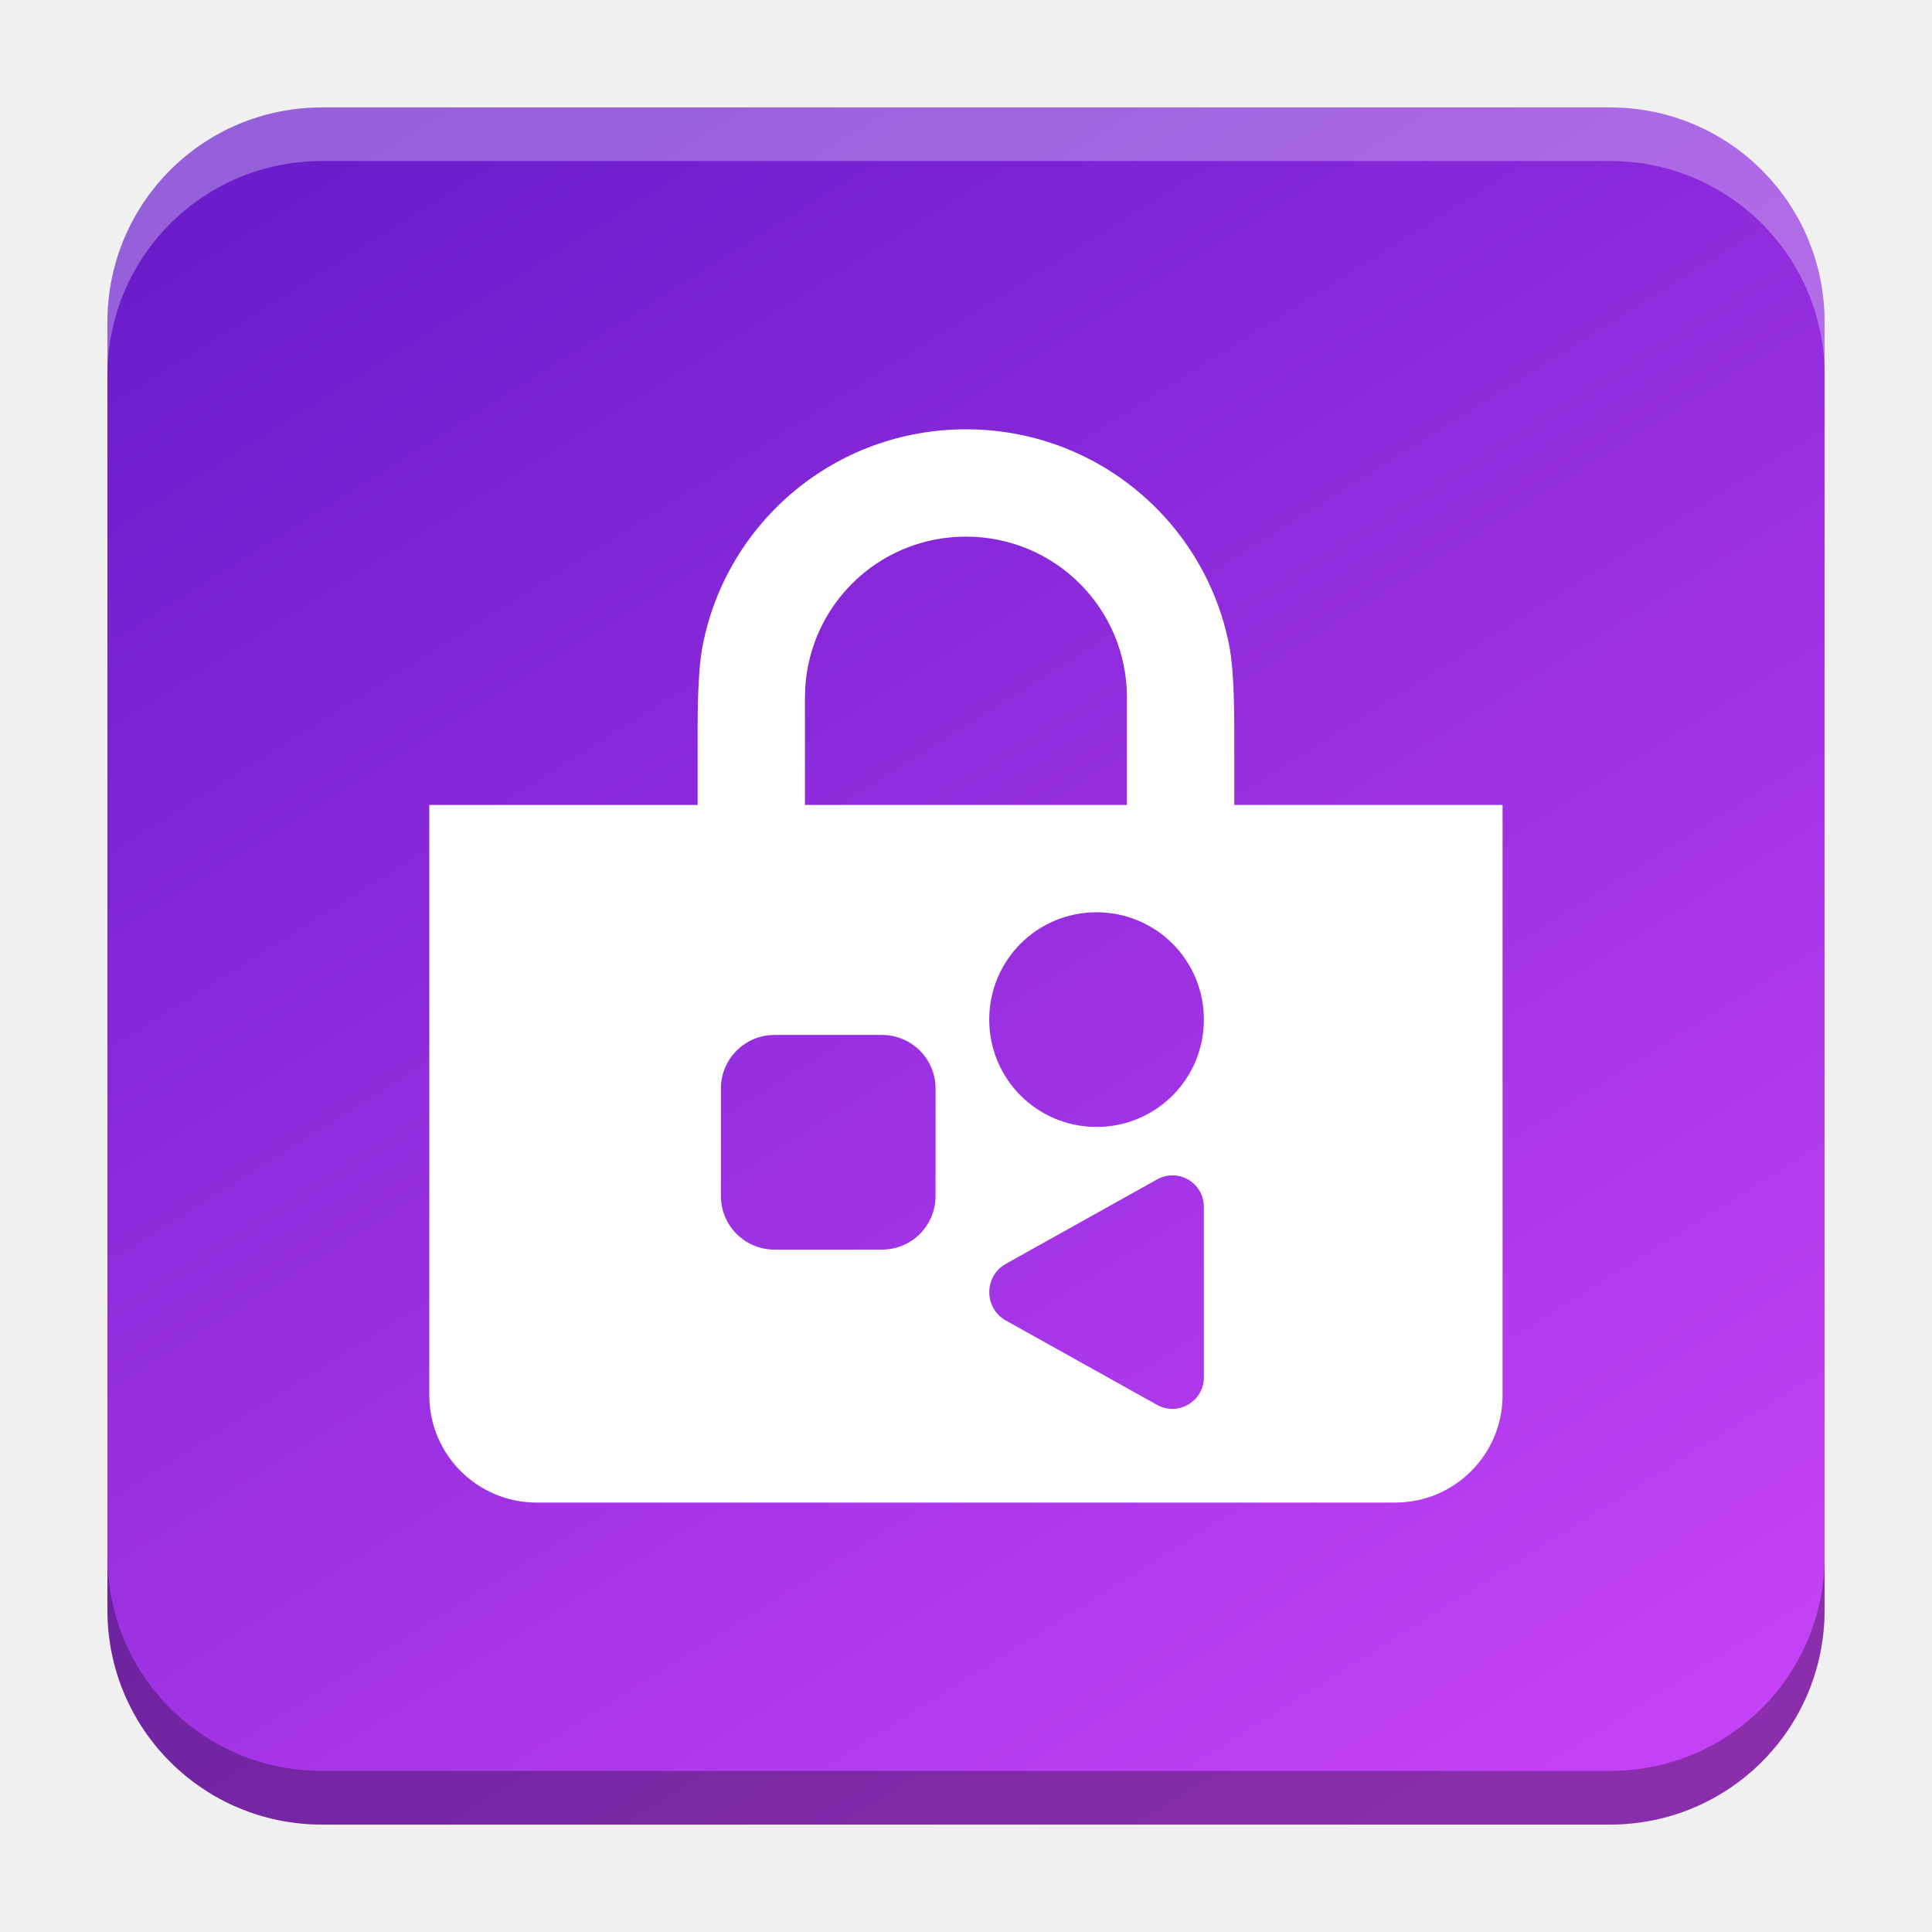
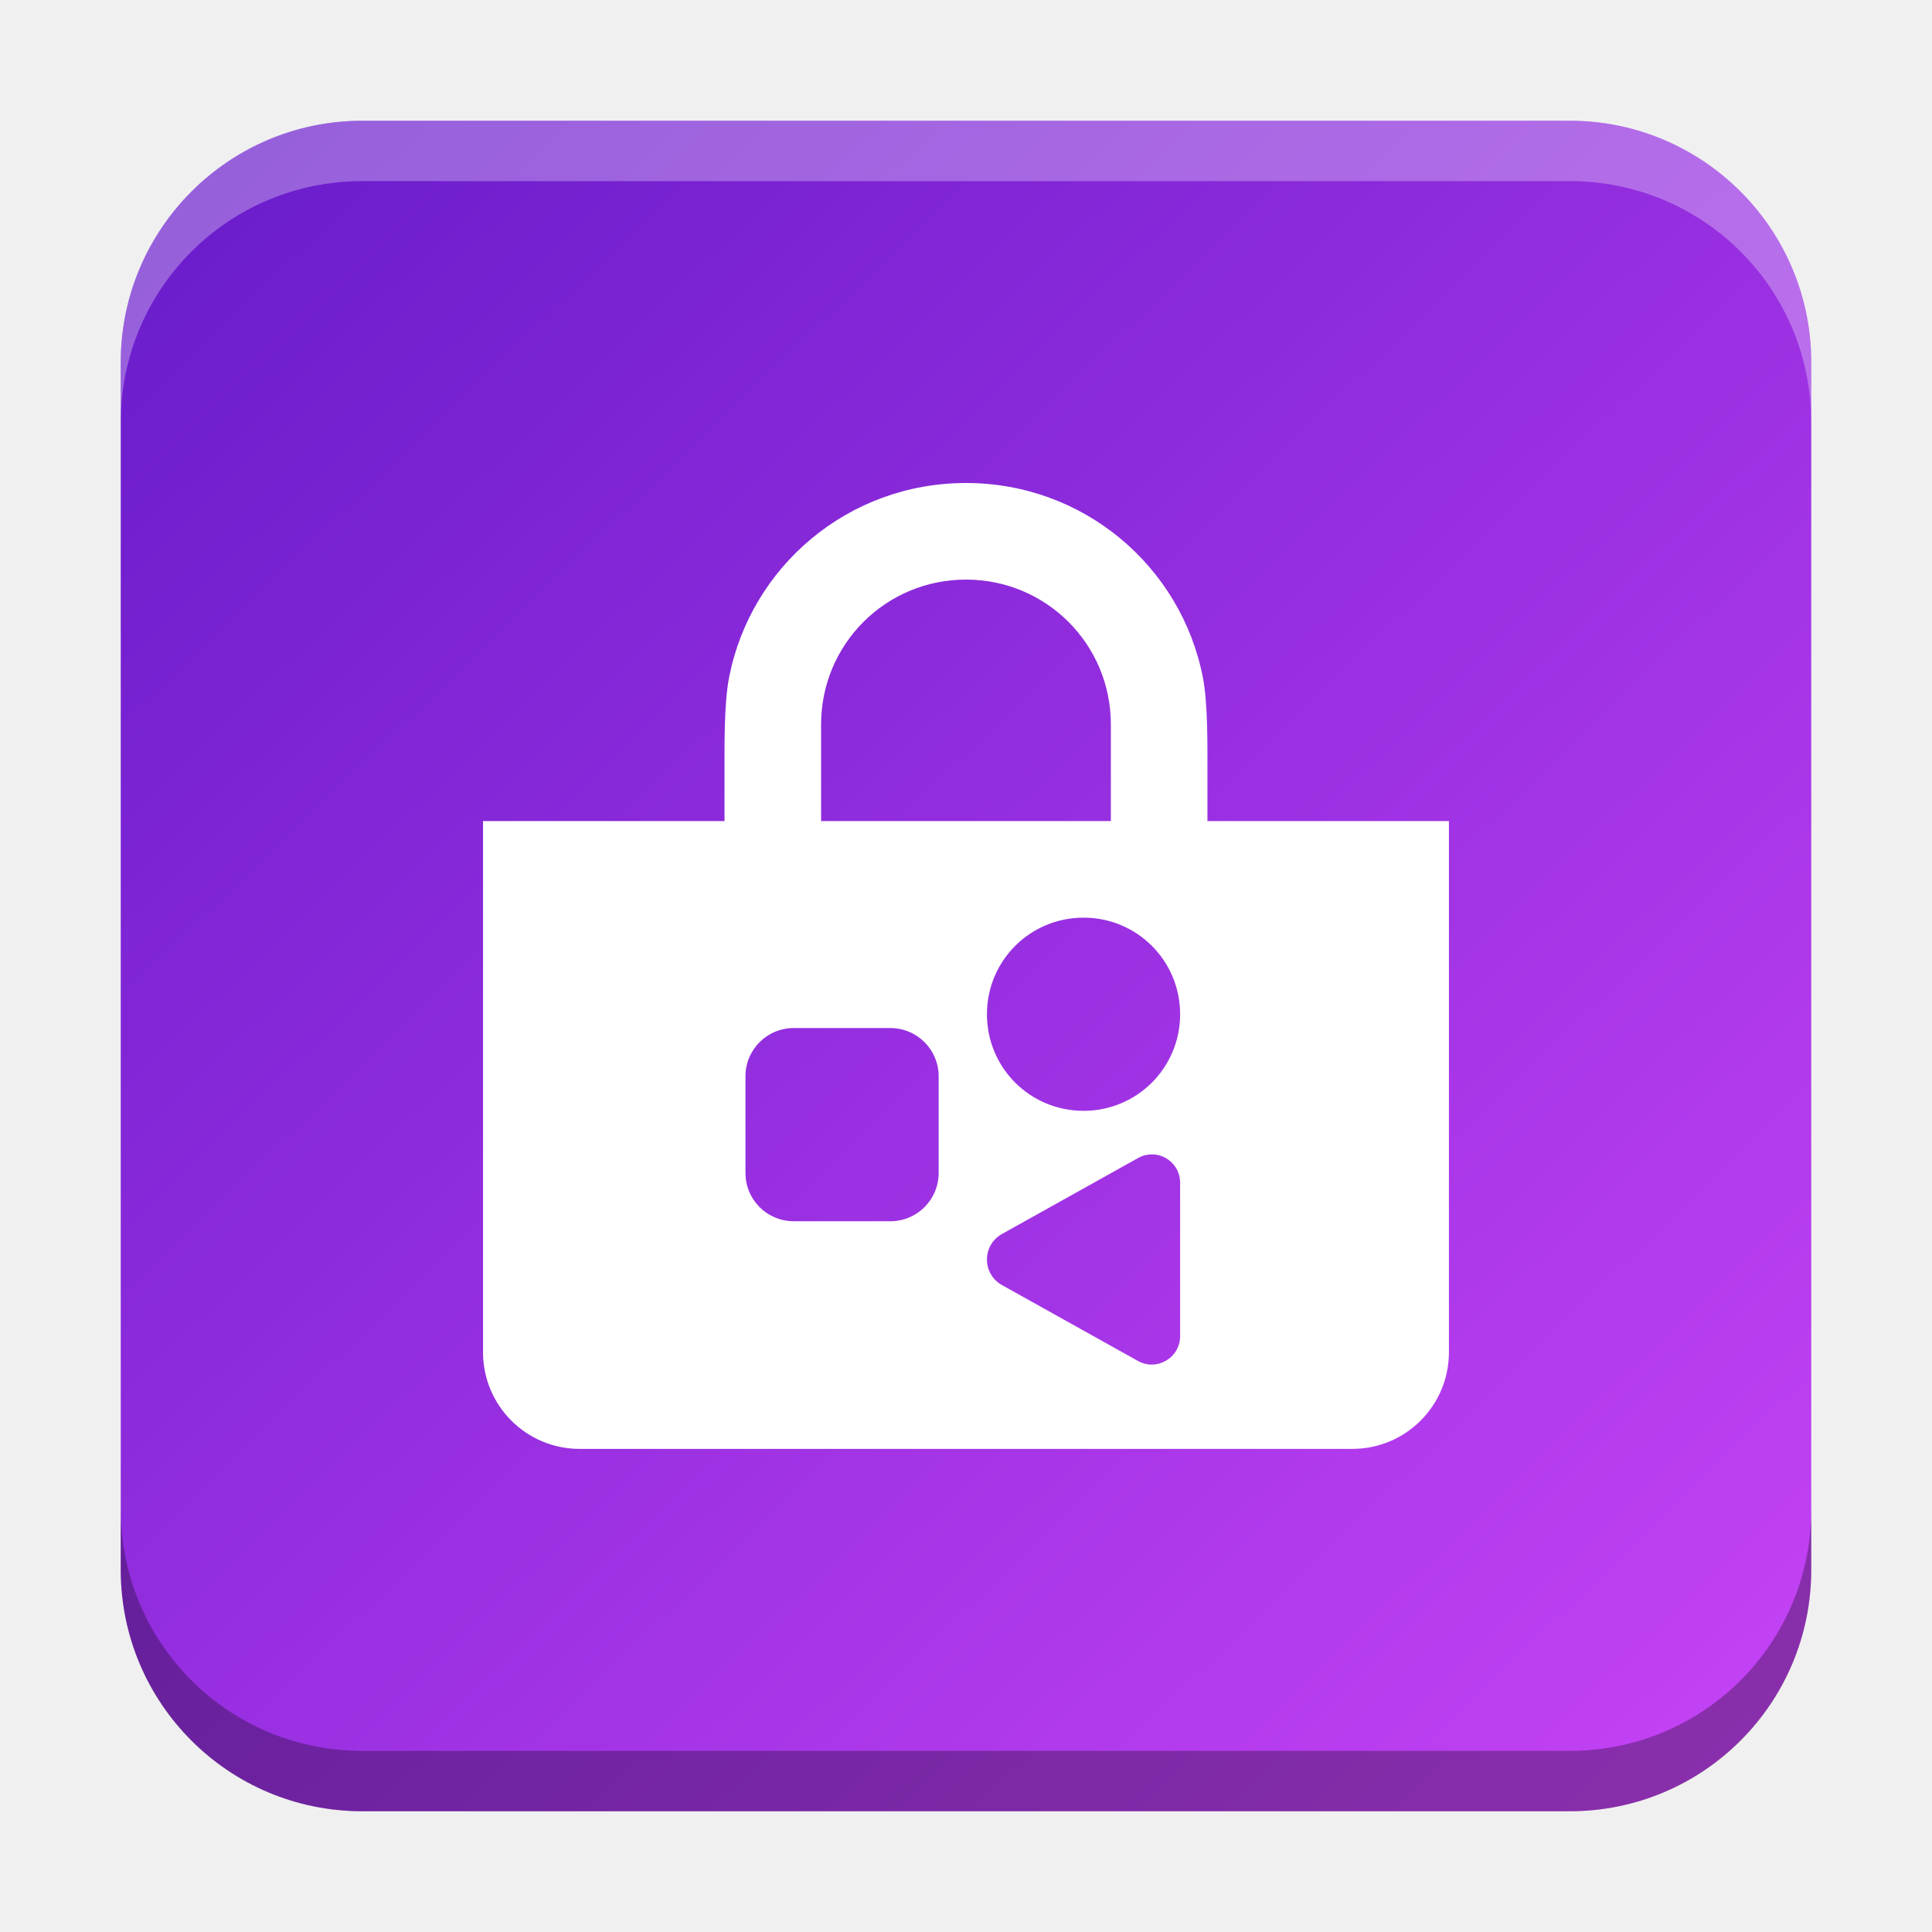
- <svg xmlns="http://www.w3.org/2000/svg" xmlns:xlink="http://www.w3.org/1999/xlink" width="18.001" height="18" id="svg2" version="1.1">
+ <svg xmlns="http://www.w3.org/2000/svg" xmlns:xlink="http://www.w3.org/1999/xlink" width="32" height="32" id="svg2" version="1.1">
  <defs id="defs4">
-     <linearGradient id="linearGradient4525">
-       <stop style="stop-color:#6b1dcc;stop-opacity:1" offset="0" id="stop4521" />
-       <stop style="stop-color:#c442f5;stop-opacity:1" offset="1" id="stop4523" />
+     <linearGradient id="linearGradient8471">
+       <stop id="stop8467" offset="0" style="stop-color:#2aa9c7;stop-opacity:1" />
+       <stop id="stop8469" offset="1" style="stop-color:#297fcc;stop-opacity:1" />
    </linearGradient>
    <linearGradient id="linearGradient5306">
      <stop style="stop-color:#ffffff;stop-opacity:0.099;" offset="0" id="stop5308" />
      <stop style="stop-color:#ffffff;stop-opacity:0;" offset="1" id="stop5310" />
    </linearGradient>
    <linearGradient id="linearGradient5290">
      <stop style="stop-color:#00ffff;stop-opacity:0.098;" offset="0" id="stop5292" />
      <stop id="stop6740" offset="0.5" style="stop-color:#00ff7f;stop-opacity:0.047;" />
      <stop style="stop-color:#00ff00;stop-opacity:0;" offset="1" id="stop5294" />
    </linearGradient>
    <linearGradient id="linearGradient5188">
      <stop style="stop-color:#64b5f6;stop-opacity:0.247;" offset="0" id="stop5198" />
      <stop style="stop-color:#64b5f6;stop-opacity:0;" offset="1" id="stop5192" />
    </linearGradient>
    <linearGradient id="linearGradient3975">
      <stop style="stop-color:#ff5555;stop-opacity:1;" offset="0" id="stop3977" />
    </linearGradient>
    <linearGradient id="linearGradient3969">
      <stop style="stop-color:#87cdde;stop-opacity:1;" offset="0" id="stop3971" />
    </linearGradient>
    <filter id="filter3945" x="0" y="6" width="1.2" style="color-interpolation-filters:sRGB">
      <feDiffuseLighting id="feDiffuseLighting3947" lighting-color="#fdfdfd" surfaceScale="121.495" diffuseConstant="28.448" />
    </filter>
    <filter id="filter3979" style="color-interpolation-filters:sRGB">
      <feFlood flood-opacity="0.2" flood-color="rgb(0,0,0)" result="flood" id="feFlood3981" />
      <feComposite in="flood" in2="SourceGraphic" operator="in" result="composite1" id="feComposite3983" />
      <feGaussianBlur stdDeviation="6" result="blur" id="feGaussianBlur3985" />
      <feOffset dx="0" dy="6" result="offset" id="feOffset3987" />
      <feComposite in="SourceGraphic" in2="offset" operator="over" result="fbSourceGraphic" id="feComposite3989" />
      <feColorMatrix result="fbSourceGraphicAlpha" in="fbSourceGraphic" values="0 0 0 -1 0 0 0 0 -1 0 0 0 0 -1 0 0 0 0 1 0" id="feColorMatrix3991" />
      <feFlood id="feFlood3993" flood-opacity="0.2" flood-color="rgb(0,0,0)" result="flood" in="fbSourceGraphic" />
      <feComposite id="feComposite3995" in2="fbSourceGraphic" in="flood" operator="in" result="composite1" />
      <feGaussianBlur id="feGaussianBlur3997" stdDeviation="6" result="blur" />
      <feOffset id="feOffset3999" dx="0" dy="6" result="offset" />
      <feComposite id="feComposite4001" in2="offset" in="fbSourceGraphic" operator="over" result="composite2" />
    </filter>
    <filter style="color-interpolation-filters:sRGB" id="filter3876">
      <feFlood flood-opacity="0.2" flood-color="rgb(0,0,0)" result="flood" id="feFlood3878" />
      <feComposite in="flood" in2="SourceGraphic" operator="in" result="composite1" id="feComposite3880" />
      <feGaussianBlur stdDeviation="6" result="blur" id="feGaussianBlur3882" />
      <feOffset dx="0" dy="6" result="offset" id="feOffset3884" />
      <feComposite in="SourceGraphic" in2="offset" operator="over" result="fbSourceGraphic" id="feComposite3886" />
      <feColorMatrix result="fbSourceGraphicAlpha" in="fbSourceGraphic" values="0 0 0 -1 0 0 0 0 -1 0 0 0 0 -1 0 0 0 0 1 0" id="feColorMatrix3888" />
      <feFlood id="feFlood3890" flood-opacity="0.397" flood-color="rgb(0,0,0)" result="flood" in="fbSourceGraphic" />
      <feComposite id="feComposite3892" in2="fbSourceGraphic" in="flood" operator="in" result="composite1" />
      <feGaussianBlur id="feGaussianBlur3894" stdDeviation="19.2" result="blur" />
      <feOffset id="feOffset3896" dx="0" dy="6" result="offset" />
      <feComposite id="feComposite3898" in2="offset" in="fbSourceGraphic" operator="over" result="fbSourceGraphic" />
      <feColorMatrix result="fbSourceGraphicAlpha" in="fbSourceGraphic" values="0 0 0 -1 0 0 0 0 -1 0 0 0 0 -1 0 0 0 0 1 0" id="feColorMatrix3900" />
      <feFlood id="feFlood3902" flood-opacity="0.8" flood-color="rgb(0,0,0)" result="flood" in="fbSourceGraphic" />
      <feComposite id="feComposite3904" in2="fbSourceGraphic" in="flood" operator="in" result="composite1" />
      <feGaussianBlur id="feGaussianBlur3906" stdDeviation="19.2" result="blur" />
      <feOffset id="feOffset3908" dx="0" dy="6" result="offset" />
      <feComposite id="feComposite3910" in2="offset" in="fbSourceGraphic" operator="over" result="fbSourceGraphic" />
      <feColorMatrix result="fbSourceGraphicAlpha" in="fbSourceGraphic" values="0 0 0 -1 0 0 0 0 -1 0 0 0 0 -1 0 0 0 0 1 0" id="feColorMatrix3912" />
      <feFlood id="feFlood3914" flood-opacity="0.8" flood-color="rgb(0,0,0)" result="flood" in="fbSourceGraphic" />
      <feComposite id="feComposite3916" in2="fbSourceGraphic" in="flood" operator="in" result="composite1" />
      <feGaussianBlur id="feGaussianBlur3918" stdDeviation="26.1" result="blur" />
      <feOffset id="feOffset3920" dx="0" dy="6" result="offset" />
      <feComposite id="feComposite3922" in2="offset" in="fbSourceGraphic" operator="over" result="fbSourceGraphic" />
      <feColorMatrix result="fbSourceGraphicAlpha" in="fbSourceGraphic" values="0 0 0 -1 0 0 0 0 -1 0 0 0 0 -1 0 0 0 0 1 0" id="feColorMatrix3924" />
      <feFlood id="feFlood3926" flood-opacity="0.8" flood-color="rgb(0,0,0)" result="flood" in="fbSourceGraphic" />
      <feComposite id="feComposite3928" in2="fbSourceGraphic" in="flood" operator="in" result="composite1" />
      <feGaussianBlur id="feGaussianBlur3930" stdDeviation="35.7" result="blur" />
      <feOffset id="feOffset3932" dx="0" dy="6" result="offset" />
      <feComposite id="feComposite3934" in2="offset" in="fbSourceGraphic" operator="over" result="fbSourceGraphic" />
      <feColorMatrix result="fbSourceGraphicAlpha" in="fbSourceGraphic" values="0 0 0 -1 0 0 0 0 -1 0 0 0 0 -1 0 0 0 0 1 0" id="feColorMatrix3936" />
      <feFlood id="feFlood3938" flood-opacity="0.8" flood-color="rgb(0,0,0)" result="flood" in="fbSourceGraphic" />
      <feComposite id="feComposite3940" in2="fbSourceGraphic" in="flood" operator="in" result="composite1" />
      <feGaussianBlur id="feGaussianBlur3942" stdDeviation="6" result="blur" />
      <feOffset id="feOffset3944" dx="0" dy="6" result="offset" />
      <feComposite id="feComposite3946" in2="offset" in="fbSourceGraphic" operator="over" result="fbSourceGraphic" />
      <feColorMatrix result="fbSourceGraphicAlpha" in="fbSourceGraphic" values="0 0 0 -1 0 0 0 0 -1 0 0 0 0 -1 0 0 0 0 1 0" id="feColorMatrix3948" />
      <feFlood id="feFlood3950" flood-opacity="0.8" flood-color="rgb(0,0,0)" result="flood" in="fbSourceGraphic" />
      <feComposite id="feComposite3952" in2="fbSourceGraphic" in="flood" operator="in" result="composite1" />
      <feGaussianBlur id="feGaussianBlur3954" stdDeviation="21.7" result="blur" />
      <feOffset id="feOffset3956" dx="0" dy="6" result="offset" />
      <feComposite id="feComposite3958" in2="offset" in="fbSourceGraphic" operator="over" result="fbSourceGraphic" />
      <feColorMatrix result="fbSourceGraphicAlpha" in="fbSourceGraphic" values="0 0 0 -1 0 0 0 0 -1 0 0 0 0 -1 0 0 0 0 1 0" id="feColorMatrix3960" />
      <feFlood id="feFlood3962" flood-opacity="0.8" flood-color="rgb(0,0,0)" result="flood" in="fbSourceGraphic" />
      <feComposite id="feComposite3964" in2="fbSourceGraphic" in="flood" operator="in" result="composite1" />
      <feGaussianBlur id="feGaussianBlur3966" stdDeviation="21.7" result="blur" />
      <feOffset id="feOffset3968" dx="0" dy="1.9" result="offset" />
      <feComposite id="feComposite3970" in2="offset" in="fbSourceGraphic" operator="over" result="fbSourceGraphic" />
      <feColorMatrix result="fbSourceGraphicAlpha" in="fbSourceGraphic" values="0 0 0 -1 0 0 0 0 -1 0 0 0 0 -1 0 0 0 0 1 0" id="feColorMatrix3972" />
      <feFlood id="feFlood3974" flood-opacity="0.8" flood-color="rgb(0,0,0)" result="flood" in="fbSourceGraphic" />
      <feComposite id="feComposite3976" in2="fbSourceGraphic" in="flood" operator="in" result="composite1" />
      <feGaussianBlur id="feGaussianBlur3978" stdDeviation="21.7" result="blur" />
      <feOffset id="feOffset3980" dx="3.6" dy="1.9" result="offset" />
      <feComposite id="feComposite3982" in2="offset" in="fbSourceGraphic" operator="over" result="fbSourceGraphic" />
      <feColorMatrix result="fbSourceGraphicAlpha" in="fbSourceGraphic" values="0 0 0 -1 0 0 0 0 -1 0 0 0 0 -1 0 0 0 0 1 0" id="feColorMatrix3984" />
      <feFlood id="feFlood3986" flood-opacity="0.8" flood-color="rgb(0,0,0)" result="flood" in="fbSourceGraphic" />
      <feComposite id="feComposite3988" in2="fbSourceGraphic" in="flood" operator="in" result="composite1" />
      <feGaussianBlur id="feGaussianBlur3990" stdDeviation="21.7" result="blur" />
      <feOffset id="feOffset3992" dx="9.6" dy="1.9" result="offset" />
      <feComposite id="feComposite3994" in2="offset" in="fbSourceGraphic" operator="over" result="fbSourceGraphic" />
      <feColorMatrix result="fbSourceGraphicAlpha" in="fbSourceGraphic" values="0 0 0 -1 0 0 0 0 -1 0 0 0 0 -1 0 0 0 0 1 0" id="feColorMatrix3996" />
      <feFlood id="feFlood3998" flood-opacity="0.8" flood-color="rgb(0,0,0)" result="flood" in="fbSourceGraphic" />
      <feComposite id="feComposite4000" in2="fbSourceGraphic" in="flood" operator="in" result="composite1" />
      <feGaussianBlur id="feGaussianBlur4002" stdDeviation="21.7" result="blur" />
      <feOffset id="feOffset4004" dx="1.2" dy="1.9" result="offset" />
      <feComposite id="feComposite4006" in2="offset" in="fbSourceGraphic" operator="over" result="fbSourceGraphic" />
      <feColorMatrix result="fbSourceGraphicAlpha" in="fbSourceGraphic" values="0 0 0 -1 0 0 0 0 -1 0 0 0 0 -1 0 0 0 0 1 0" id="feColorMatrix4008" />
      <feFlood id="feFlood4010" flood-opacity="0.8" flood-color="rgb(0,0,0)" result="flood" in="fbSourceGraphic" />
      <feComposite id="feComposite4012" in2="fbSourceGraphic" in="flood" operator="in" result="composite1" />
      <feGaussianBlur id="feGaussianBlur4014" stdDeviation="21.7" result="blur" />
      <feOffset id="feOffset4016" dx="-1.4" dy="1.9" result="offset" />
      <feComposite id="feComposite4018" in2="offset" in="fbSourceGraphic" operator="over" result="fbSourceGraphic" />
      <feColorMatrix result="fbSourceGraphicAlpha" in="fbSourceGraphic" values="0 0 0 -1 0 0 0 0 -1 0 0 0 0 -1 0 0 0 0 1 0" id="feColorMatrix4020" />
      <feFlood id="feFlood4022" flood-opacity="0.8" flood-color="rgb(0,0,0)" result="flood" in="fbSourceGraphic" />
      <feComposite id="feComposite4024" in2="fbSourceGraphic" in="flood" operator="in" result="composite1" />
      <feGaussianBlur id="feGaussianBlur4026" stdDeviation="21.7" result="blur" />
      <feOffset id="feOffset4028" dx="0.3" dy="1.9" result="offset" />
      <feComposite id="feComposite4030" in2="offset" in="fbSourceGraphic" operator="over" result="fbSourceGraphic" />
      <feColorMatrix result="fbSourceGraphicAlpha" in="fbSourceGraphic" values="0 0 0 -1 0 0 0 0 -1 0 0 0 0 -1 0 0 0 0 1 0" id="feColorMatrix4032" />
      <feFlood id="feFlood4034" flood-opacity="0.8" flood-color="rgb(0,0,0)" result="flood" in="fbSourceGraphic" />
      <feComposite id="feComposite4036" in2="fbSourceGraphic" in="flood" operator="in" result="composite1" />
      <feGaussianBlur id="feGaussianBlur4038" stdDeviation="21.7" result="blur" />
      <feOffset id="feOffset4040" dx="-8.04912e-16" dy="1.9" result="offset" />
      <feComposite id="feComposite4042" in2="offset" in="fbSourceGraphic" operator="over" result="fbSourceGraphic" />
      <feColorMatrix result="fbSourceGraphicAlpha" in="fbSourceGraphic" values="0 0 0 -1 0 0 0 0 -1 0 0 0 0 -1 0 0 0 0 1 0" id="feColorMatrix4044" />
      <feFlood id="feFlood4046" flood-opacity="0.8" flood-color="rgb(0,0,0)" result="flood" in="fbSourceGraphic" />
      <feComposite id="feComposite4048" in2="fbSourceGraphic" in="flood" operator="in" result="composite1" />
      <feGaussianBlur id="feGaussianBlur4050" stdDeviation="21.7" result="blur" />
      <feOffset id="feOffset4052" dx="-8.04912e-16" dy="3.6" result="offset" />
      <feComposite id="feComposite4054" in2="offset" in="fbSourceGraphic" operator="over" result="fbSourceGraphic" />
      <feColorMatrix result="fbSourceGraphicAlpha" in="fbSourceGraphic" values="0 0 0 -1 0 0 0 0 -1 0 0 0 0 -1 0 0 0 0 1 0" id="feColorMatrix4056" />
      <feFlood id="feFlood4058" flood-opacity="0.8" flood-color="rgb(0,0,0)" result="flood" in="fbSourceGraphic" />
      <feComposite id="feComposite4060" in2="fbSourceGraphic" in="flood" operator="in" result="composite1" />
      <feGaussianBlur id="feGaussianBlur4062" stdDeviation="6" result="blur" />
      <feOffset id="feOffset4064" dx="-8.04912e-16" dy="3.6" result="offset" />
      <feComposite id="feComposite4066" in2="offset" in="fbSourceGraphic" operator="over" result="fbSourceGraphic" />
      <feColorMatrix result="fbSourceGraphicAlpha" in="fbSourceGraphic" values="0 0 0 -1 0 0 0 0 -1 0 0 0 0 -1 0 0 0 0 1 0" id="feColorMatrix4080" />
      <feFlood id="feFlood4082" flood-opacity="0.8" flood-color="rgb(0,0,0)" result="flood" in="fbSourceGraphic" />
      <feComposite id="feComposite4084" in2="fbSourceGraphic" in="flood" operator="in" result="composite1" />
      <feGaussianBlur id="feGaussianBlur4086" stdDeviation="6" result="blur" />
      <feOffset id="feOffset4088" dx="-8.04912e-16" dy="3.6" result="offset" />
      <feComposite id="feComposite4090" in2="offset" in="fbSourceGraphic" operator="over" result="fbSourceGraphic" />
      <feColorMatrix result="fbSourceGraphicAlpha" in="fbSourceGraphic" values="0 0 0 -1 0 0 0 0 -1 0 0 0 0 -1 0 0 0 0 1 0" id="feColorMatrix4092" />
      <feFlood id="feFlood4094" flood-opacity="0.8" flood-color="rgb(0,0,0)" result="flood" in="fbSourceGraphic" />
      <feComposite id="feComposite4096" in2="fbSourceGraphic" in="flood" operator="in" result="composite1" />
      <feGaussianBlur id="feGaussianBlur4098" stdDeviation="6" result="blur" />
      <feOffset id="feOffset4100" dx="-8.04912e-16" dy="7.7" result="offset" />
      <feComposite id="feComposite4102" in2="offset" in="fbSourceGraphic" operator="over" result="fbSourceGraphic" />
      <feColorMatrix result="fbSourceGraphicAlpha" in="fbSourceGraphic" values="0 0 0 -1 0 0 0 0 -1 0 0 0 0 -1 0 0 0 0 1 0" id="feColorMatrix4104" />
      <feFlood id="feFlood4106" flood-opacity="0.8" flood-color="rgb(0,0,0)" result="flood" in="fbSourceGraphic" />
      <feComposite id="feComposite4108" in2="fbSourceGraphic" in="flood" operator="in" result="composite1" />
      <feGaussianBlur id="feGaussianBlur4110" stdDeviation="6" result="blur" />
      <feOffset id="feOffset4112" dx="-8.04912e-16" dy="11.6" result="offset" />
      <feComposite id="feComposite4114" in2="offset" in="fbSourceGraphic" operator="over" result="fbSourceGraphic" />
      <feColorMatrix result="fbSourceGraphicAlpha" in="fbSourceGraphic" values="0 0 0 -1 0 0 0 0 -1 0 0 0 0 -1 0 0 0 0 1 0" id="feColorMatrix4116" />
      <feFlood id="feFlood4118" flood-opacity="0.5" flood-color="rgb(0,0,0)" result="flood" in="fbSourceGraphic" />
      <feComposite id="feComposite4120" in2="fbSourceGraphic" in="flood" operator="in" result="composite1" />
      <feGaussianBlur id="feGaussianBlur4122" stdDeviation="6" result="blur" />
      <feOffset id="feOffset4124" dx="-8.04912e-16" dy="11.6" result="offset" />
      <feComposite id="feComposite4126" in2="offset" in="fbSourceGraphic" operator="over" result="fbSourceGraphic" />
      <feColorMatrix result="fbSourceGraphicAlpha" in="fbSourceGraphic" values="0 0 0 -1 0 0 0 0 -1 0 0 0 0 -1 0 0 0 0 1 0" id="feColorMatrix4128" />
      <feFlood id="feFlood4130" flood-opacity="0.3" flood-color="rgb(0,0,0)" result="flood" in="fbSourceGraphic" />
      <feComposite id="feComposite4132" in2="fbSourceGraphic" in="flood" operator="in" result="composite1" />
      <feGaussianBlur id="feGaussianBlur4134" stdDeviation="6" result="blur" />
      <feOffset id="feOffset4136" dx="-8.04912e-16" dy="11.6" result="offset" />
      <feComposite id="feComposite4138" in2="offset" in="fbSourceGraphic" operator="over" result="fbSourceGraphic" />
      <feColorMatrix result="fbSourceGraphicAlpha" in="fbSourceGraphic" values="0 0 0 -1 0 0 0 0 -1 0 0 0 0 -1 0 0 0 0 1 0" id="feColorMatrix4140" />
      <feFlood id="feFlood4142" flood-opacity="0.2" flood-color="rgb(0,0,0)" result="flood" in="fbSourceGraphic" />
      <feComposite id="feComposite4144" in2="fbSourceGraphic" in="flood" operator="in" result="composite1" />
      <feGaussianBlur id="feGaussianBlur4146" stdDeviation="6" result="blur" />
      <feOffset id="feOffset4148" dx="-8.04912e-16" dy="11.6" result="offset" />
      <feComposite id="feComposite4150" in2="offset" in="fbSourceGraphic" operator="over" result="fbSourceGraphic" />
      <feColorMatrix result="fbSourceGraphicAlpha" in="fbSourceGraphic" values="0 0 0 -1 0 0 0 0 -1 0 0 0 0 -1 0 0 0 0 1 0" id="feColorMatrix4152" />
      <feFlood id="feFlood4154" flood-opacity="0.2" flood-color="rgb(0,0,0)" result="flood" in="fbSourceGraphic" />
      <feComposite id="feComposite4156" in2="fbSourceGraphic" in="flood" operator="in" result="composite1" />
      <feGaussianBlur id="feGaussianBlur4158" stdDeviation="6" result="blur" />
      <feOffset id="feOffset4160" dx="-8.04912e-16" dy="11.6" result="offset" />
      <feComposite id="feComposite4162" in2="offset" in="fbSourceGraphic" operator="over" result="fbSourceGraphic" />
      <feColorMatrix result="fbSourceGraphicAlpha" in="fbSourceGraphic" values="0 0 0 -1 0 0 0 0 -1 0 0 0 0 -1 0 0 0 0 1 0" id="feColorMatrix4164" />
      <feFlood id="feFlood4166" flood-opacity="0.2" flood-color="rgb(0,0,0)" result="flood" in="fbSourceGraphic" />
      <feComposite id="feComposite4168" in2="fbSourceGraphic" in="flood" operator="in" result="composite1" />
      <feGaussianBlur id="feGaussianBlur4170" stdDeviation="6" result="blur" />
      <feOffset id="feOffset4172" dx="-8.04912e-16" dy="6" result="offset" />
      <feComposite id="feComposite4174" in2="offset" in="fbSourceGraphic" operator="over" result="composite2" />
    </filter>
    <filter id="filter4522" style="color-interpolation-filters:sRGB">
      <feGaussianBlur stdDeviation="3" id="feGaussianBlur4524" />
      <feColorMatrix result="fbSourceGraphic" values="1 0 0 0 0 0 1 0 0 0 0 0 1 0 0 0 0 0 6 -2.5 " id="feColorMatrix4526" />
    </filter>
    <filter id="filter4576" style="color-interpolation-filters:sRGB">
      <feGaussianBlur stdDeviation="3" id="feGaussianBlur4578" />
      <feColorMatrix result="fbSourceGraphic" values="1 0 0 0 0 0 1 0 0 0 0 0 1 0 0 0 0 0 6 -2.5 " id="feColorMatrix4580" />
    </filter>
    <filter id="filter4576-0" style="color-interpolation-filters:sRGB">
      <feGaussianBlur stdDeviation="3" id="feGaussianBlur4578-8" />
      <feColorMatrix result="fbSourceGraphic" values="1 0 0 0 0 0 1 0 0 0 0 0 1 0 0 0 0 0 6 -2.5 " id="feColorMatrix4580-0" />
    </filter>
    <filter id="filter4576-0-0" style="color-interpolation-filters:sRGB">
      <feGaussianBlur stdDeviation="3" id="feGaussianBlur4578-8-5" />
      <feColorMatrix result="fbSourceGraphic" values="1 0 0 0 0 0 1 0 0 0 0 0 1 0 0 0 0 0 6 -2.5 " id="feColorMatrix4580-0-2" />
    </filter>
    <filter id="filter4576-0-0-4" style="color-interpolation-filters:sRGB">
      <feGaussianBlur stdDeviation="3" id="feGaussianBlur4578-8-5-2" />
      <feColorMatrix result="fbSourceGraphic" values="1 0 0 0 0 0 1 0 0 0 0 0 1 0 0 0 0 0 6 -2.5 " id="feColorMatrix4580-0-2-7" />
    </filter>
    <radialGradient xlink:href="#linearGradient5306" id="radialGradient5296" cx="9" cy="1032.112" fx="9" fy="1032.112" r="10.125" gradientUnits="userSpaceOnUse" gradientTransform="matrix(1.944444,0,0,1.944447,-13.5625,-977.5881)" />
    <linearGradient xlink:href="#linearGradient5306" id="linearGradient5312" x1="-15.75" y1="1029.3" x2="23.625" y2="1029.3" gradientUnits="userSpaceOnUse" />
    <linearGradient id="linearGradient3783-1">
      <stop id="stop3785-2" offset="0" style="stop-color:#1e94d3;stop-opacity:1;" />
      <stop style="stop-color:#1e94d3;stop-opacity:1;" offset="1" id="stop3803-6" />
    </linearGradient>
    <linearGradient gradientUnits="userSpaceOnUse" y2="50" x2="30" y1="90" x1="-10" id="linearGradient3827-7" xlink:href="#linearGradient3783-1" />
    <linearGradient gradientUnits="userSpaceOnUse" y2="50" x2="30" y1="90" x1="-10" id="linearGradient3827" xlink:href="#linearGradient3783" />
    <linearGradient id="linearGradient3783">
      <stop id="stop3785" offset="0" style="stop-color:#1e94d3;stop-opacity:1;" />
      <stop style="stop-color:#1e94d3;stop-opacity:1;" offset="1" id="stop3803" />
    </linearGradient>
    <linearGradient id="linearGradient3821">
      <stop id="stop3823" offset="0" style="stop-color:#37aee2;stop-opacity:1;" />
      <stop id="stop3825" offset="1" style="stop-color:#1e96c8;stop-opacity:1;" />
    </linearGradient>
    <linearGradient id="linearGradient3829">
      <stop style="stop-color:#1f96d4;stop-opacity:1;" offset="0" id="stop3831" />
      <stop style="stop-color:#37aee2;stop-opacity:1;" offset="1" id="stop3833" />
    </linearGradient>
    <linearGradient id="linearGradient3877">
      <stop id="stop3879" offset="0" style="stop-color:#eff7fc;stop-opacity:1;" />
      <stop id="stop3881" offset="1" style="stop-color:#ffffff;stop-opacity:1;" />
    </linearGradient>
    <linearGradient id="linearGradient3689">
      <stop id="stop3691" offset="0" style="stop-color:#f68000;stop-opacity:1;" />
      <stop id="stop3693" offset="1" style="stop-color:#fd9800;stop-opacity:1;" />
    </linearGradient>
    <linearGradient id="linearGradient3675">
      <stop id="stop3677" offset="0" style="stop-color:#ffb900;stop-opacity:1;" />
      <stop id="stop3679" offset="1" style="stop-color:#ffd76b;stop-opacity:1;" />
    </linearGradient>
    <linearGradient y2="463.262" x2="412.23" y1="461.921" x1="-113.893" gradientUnits="userSpaceOnUse" id="linearGradient3840" xlink:href="#linearGradient3675" />
    <linearGradient id="linearGradient3634">
      <stop style="stop-color:#7a8288;stop-opacity:1;" offset="0" id="stop3636" />
      <stop id="stop3638" offset="0.076" style="stop-color:#9fa3a7;stop-opacity:1;" />
      <stop style="stop-color:#7d858b;stop-opacity:1;" offset="1" id="stop3640" />
    </linearGradient>
    <linearGradient y2="12.703" x2="151.346" y1="-0.642" x1="107.209" gradientTransform="matrix(0.2822222,0,0,0.2822222,-0.1398399,-0.01181449)" gradientUnits="userSpaceOnUse" id="linearGradient3838" xlink:href="#linearGradient3634" />
    <linearGradient id="linearGradient3712">
      <stop id="stop3714" offset="0" style="stop-color:#a1abb2;stop-opacity:1;" />
      <stop style="stop-color:#eaeced;stop-opacity:1;" offset="0.148" id="stop3720" />
      <stop id="stop3716" offset="1" style="stop-color:#c6ccd0;stop-opacity:1;" />
    </linearGradient>
    <linearGradient y2="27.389" x2="164.759" y1="12.641" x1="104.886" gradientUnits="userSpaceOnUse" id="linearGradient3836" xlink:href="#linearGradient3712" />
    <linearGradient id="linearGradient3702">
      <stop id="stop3704" offset="0" style="stop-color:#7a8288;stop-opacity:1;" />
      <stop style="stop-color:#9fa3a7;stop-opacity:1;" offset="0.529" id="stop3710" />
      <stop id="stop3706" offset="1" style="stop-color:#7d858b;stop-opacity:1;" />
    </linearGradient>
    <linearGradient y2="268.415" x2="334.031" y1="252.484" x1="18.875" gradientUnits="userSpaceOnUse" id="linearGradient3834" xlink:href="#linearGradient3702" />
    <linearGradient id="linearGradient3626">
      <stop style="stop-color:#a1abb2;stop-opacity:1;" offset="0" id="stop3628" />
      <stop id="stop3630" offset="0.083" style="stop-color:#eaeced;stop-opacity:1;" />
      <stop style="stop-color:#c6ccd0;stop-opacity:1;" offset="1" id="stop3632" />
    </linearGradient>
    <linearGradient y2="290.7" x2="278.432" y1="228.6" x1="44.104" gradientUnits="userSpaceOnUse" id="linearGradient3832" xlink:href="#linearGradient3626" />
    <linearGradient id="linearGradient3646">
      <stop id="stop3648" offset="0" style="stop-color:#f48200;stop-opacity:0;" />
      <stop style="stop-color:#f48200;stop-opacity:0.728;" offset="0.589" id="stop3654" />
      <stop id="stop3658" offset="0.816" style="stop-color:#cc5f00;stop-opacity:1;" />
      <stop id="stop3650" offset="1" style="stop-color:#a43d00;stop-opacity:1;" />
    </linearGradient>
    <linearGradient y2="55.356" x2="261.622" y1="70.105" x1="115.202" gradientUnits="userSpaceOnUse" id="linearGradient3830" xlink:href="#linearGradient3646" />
    <linearGradient id="linearGradient3668">
      <stop style="stop-color:#9b4400;stop-opacity:1;" offset="0" id="stop3670" />
      <stop style="stop-color:#e56300;stop-opacity:1;" offset="1" id="stop3672" />
    </linearGradient>
    <linearGradient y2="108.988" x2="93.522" y1="102.284" x1="64.751" gradientUnits="userSpaceOnUse" id="linearGradient3828" xlink:href="#linearGradient3668" />
    <linearGradient id="linearGradient3649">
      <stop id="stop3651" offset="0" style="stop-color:#e26400;stop-opacity:1;" />
      <stop id="stop3653" offset="1" style="stop-color:#ffb900;stop-opacity:1;" />
    </linearGradient>
    <linearGradient y2="125.316" x2="44.376" y1="100.342" x1="40.775" gradientTransform="matrix(1,0,0,1.020233,0,-1.423461)" gradientUnits="userSpaceOnUse" id="linearGradient3826" xlink:href="#linearGradient3649" />
    <linearGradient id="linearGradient3689-2">
      <stop id="stop3691-2" offset="0" style="stop-color:#f68000;stop-opacity:1;" />
      <stop id="stop3693-3" offset="1" style="stop-color:#fd9800;stop-opacity:1;" />
    </linearGradient>
    <linearGradient id="linearGradient3675-8">
      <stop id="stop3677-4" offset="0" style="stop-color:#ffb900;stop-opacity:1;" />
      <stop id="stop3679-7" offset="1" style="stop-color:#ffd76b;stop-opacity:1;" />
    </linearGradient>
    <linearGradient y2="463.262" x2="412.23" y1="461.921" x1="-113.893" gradientUnits="userSpaceOnUse" id="linearGradient3840-4" xlink:href="#linearGradient3675-8" />
    <linearGradient id="linearGradient3634-7">
      <stop style="stop-color:#7a8288;stop-opacity:1;" offset="0" id="stop3636-4" />
      <stop id="stop3638-6" offset="0.076" style="stop-color:#9fa3a7;stop-opacity:1;" />
      <stop style="stop-color:#7d858b;stop-opacity:1;" offset="1" id="stop3640-9" />
    </linearGradient>
    <linearGradient y2="12.703" x2="151.346" y1="-0.642" x1="107.209" gradientTransform="matrix(0.2822222,0,0,0.2822222,-0.1398399,-0.01181449)" gradientUnits="userSpaceOnUse" id="linearGradient3838-1" xlink:href="#linearGradient3634-7" />
    <linearGradient id="linearGradient3712-7">
      <stop id="stop3714-7" offset="0" style="stop-color:#a1abb2;stop-opacity:1;" />
      <stop style="stop-color:#eaeced;stop-opacity:1;" offset="0.148" id="stop3720-2" />
      <stop id="stop3716-3" offset="1" style="stop-color:#c6ccd0;stop-opacity:1;" />
    </linearGradient>
    <linearGradient y2="27.389" x2="164.759" y1="12.641" x1="104.886" gradientUnits="userSpaceOnUse" id="linearGradient3836-7" xlink:href="#linearGradient3712-7" />
    <linearGradient id="linearGradient3702-3">
      <stop id="stop3704-5" offset="0" style="stop-color:#7a8288;stop-opacity:1;" />
      <stop style="stop-color:#9fa3a7;stop-opacity:1;" offset="0.529" id="stop3710-4" />
      <stop id="stop3706-4" offset="1" style="stop-color:#7d858b;stop-opacity:1;" />
    </linearGradient>
    <linearGradient y2="268.415" x2="334.031" y1="252.484" x1="18.875" gradientUnits="userSpaceOnUse" id="linearGradient3834-9" xlink:href="#linearGradient3702-3" />
    <linearGradient id="linearGradient3626-6">
      <stop style="stop-color:#a1abb2;stop-opacity:1;" offset="0" id="stop3628-0" />
      <stop id="stop3630-5" offset="0.083" style="stop-color:#eaeced;stop-opacity:1;" />
      <stop style="stop-color:#c6ccd0;stop-opacity:1;" offset="1" id="stop3632-7" />
    </linearGradient>
    <linearGradient y2="290.7" x2="278.432" y1="228.6" x1="44.104" gradientUnits="userSpaceOnUse" id="linearGradient3832-3" xlink:href="#linearGradient3626-6" />
    <linearGradient id="linearGradient3646-6">
      <stop id="stop3648-6" offset="0" style="stop-color:#f48200;stop-opacity:0;" />
      <stop style="stop-color:#f48200;stop-opacity:0.728;" offset="0.589" id="stop3654-6" />
      <stop id="stop3658-4" offset="0.816" style="stop-color:#cc5f00;stop-opacity:1;" />
      <stop id="stop3650-0" offset="1" style="stop-color:#a43d00;stop-opacity:1;" />
    </linearGradient>
    <linearGradient y2="55.356" x2="261.622" y1="70.105" x1="115.202" gradientUnits="userSpaceOnUse" id="linearGradient3830-6" xlink:href="#linearGradient3646-6" />
    <linearGradient id="linearGradient3668-5">
      <stop style="stop-color:#9b4400;stop-opacity:1;" offset="0" id="stop3670-3" />
      <stop style="stop-color:#e56300;stop-opacity:1;" offset="1" id="stop3672-2" />
    </linearGradient>
    <linearGradient y2="108.988" x2="93.522" y1="102.284" x1="64.751" gradientUnits="userSpaceOnUse" id="linearGradient3828-1" xlink:href="#linearGradient3668-5" />
    <linearGradient id="linearGradient3649-3">
      <stop id="stop3651-9" offset="0" style="stop-color:#e26400;stop-opacity:1;" />
      <stop id="stop3653-7" offset="1" style="stop-color:#ffb900;stop-opacity:1;" />
    </linearGradient>
    <linearGradient y2="125.316" x2="44.376" y1="100.342" x1="40.775" gradientTransform="matrix(1,0,0,1.020233,0,-1.423461)" gradientUnits="userSpaceOnUse" id="linearGradient3826-1" xlink:href="#linearGradient3649-3" />
    <linearGradient id="linearGradient2460" y2="44.984" gradientUnits="userSpaceOnUse" x2="19.36" y1="21.031" x1="19.245">
      <stop id="stop3602" style="stop-color:#fafafa;stop-opacity:1;" offset="0" />
      <stop id="stop3604" style="stop-color:#f0f0f0;stop-opacity:1;" offset="1" />
    </linearGradient>
    <linearGradient xlink:href="#linearGradient2460" id="linearGradient3157" gradientUnits="userSpaceOnUse" gradientTransform="matrix(12.10256,0,0,12.10256,-34.46825,-46.18711)" x1="18.93" y1="6.295" x2="19.36" y2="36.644" />
    <linearGradient id="linearGradient5479-2">
      <stop id="stop5481-7" offset="0" style="stop-color:#be5300;stop-opacity:1;" />
      <stop style="stop-color:#f07300;stop-opacity:1" offset="0.763" id="stop5483-4" />
      <stop id="stop5485-2" offset="1" style="stop-color:#e67700;stop-opacity:1;" />
    </linearGradient>
    <linearGradient y2="134.644" x2="128.507" y1="101.118" x1="4.11" gradientTransform="matrix(1.235159,0,0,1.235159,262.2571,326.9873)" gradientUnits="userSpaceOnUse" id="linearGradient3900" xlink:href="#linearGradient5479-2" />
    <linearGradient id="linearGradient5479-6">
      <stop style="stop-color:#be5300;stop-opacity:1;" offset="0" id="stop5481-6" />
      <stop id="stop5483-0" offset="0.763" style="stop-color:#f07300;stop-opacity:1" />
      <stop style="stop-color:#e67700;stop-opacity:1;" offset="1" id="stop5485-5" />
    </linearGradient>
    <linearGradient xlink:href="#linearGradient5479-6" id="linearGradient5467-1" gradientUnits="userSpaceOnUse" gradientTransform="matrix(1.235159,0,0,1.235159,262.2571,326.9873)" x1="4.11" y1="101.118" x2="128.507" y2="134.644" />
    <linearGradient id="linearGradient5447">
      <stop id="stop5451" offset="0" style="stop-color:#e66e00;stop-opacity:1;" />
      <stop style="stop-color:#e67700;stop-opacity:1;" offset="1" id="stop5453" />
    </linearGradient>
    <linearGradient id="linearGradient5479">
      <stop style="stop-color:#be5300;stop-opacity:1;" offset="0" id="stop5481" />
      <stop id="stop5483" offset="0.763" style="stop-color:#f07300;stop-opacity:1" />
      <stop style="stop-color:#e67700;stop-opacity:1;" offset="1" id="stop5485" />
    </linearGradient>
    <linearGradient xlink:href="#linearGradient5479" id="linearGradient5467" gradientUnits="userSpaceOnUse" gradientTransform="matrix(1.235159,0,0,1.235159,262.2571,326.9873)" x1="4.11" y1="101.118" x2="128.507" y2="134.644" />
    <linearGradient gradientTransform="matrix(1.005865,0,0,0.994169,100,0)" gradientUnits="userSpaceOnUse" id="linearGradient3416" y2="7.017" x2="45.448" y1="92.54" x1="45.448">
      <stop offset="0" style="stop-color:#000000;stop-opacity:1" id="stop3418" />
      <stop offset="1" style="stop-color:#000000;stop-opacity:0.588" id="stop3420" />
    </linearGradient>
    <linearGradient xlink:href="#ButtonShadow-0-1-1-5" id="linearGradient5342" gradientUnits="userSpaceOnUse" gradientTransform="matrix(1.007415,0,0,1.007415,-810.4888,593.1369)" x1="1012.513" y1="484.417" x2="1006.808" y2="20.626" />
    <linearGradient gradientTransform="matrix(1.005865,0,0,0.994169,100,0)" gradientUnits="userSpaceOnUse" id="linearGradient3409" y2="7.017" x2="45.448" y1="92.54" x1="45.448">
      <stop offset="0" style="stop-color:#000000;stop-opacity:1" id="stop3411" />
      <stop offset="1" style="stop-color:#000000;stop-opacity:0.588" id="stop3413" />
    </linearGradient>
    <linearGradient gradientTransform="matrix(1.005865,0,0,0.994169,100,0)" gradientUnits="userSpaceOnUse" id="linearGradient3402" y2="7.017" x2="45.448" y1="92.54" x1="45.448">
      <stop offset="0" style="stop-color:#000000;stop-opacity:1" id="stop3404" />
      <stop offset="1" style="stop-color:#000000;stop-opacity:0.588" id="stop3406" />
    </linearGradient>
    <linearGradient gradientTransform="matrix(1.005865,0,0,0.994169,100,0)" gradientUnits="userSpaceOnUse" id="linearGradient3395" y2="7.017" x2="45.448" y1="92.54" x1="45.448">
      <stop offset="0" style="stop-color:#000000;stop-opacity:1" id="stop3397" />
      <stop offset="1" style="stop-color:#000000;stop-opacity:0.588" id="stop3399" />
    </linearGradient>
    <linearGradient gradientTransform="matrix(1.005865,0,0,0.994169,100,0)" gradientUnits="userSpaceOnUse" id="ButtonShadow-0-1-1-5" y2="7.017" x2="45.448" y1="92.54" x1="45.448">
      <stop offset="0" style="stop-color:#000000;stop-opacity:1" id="stop3750-8-9-3-6" />
      <stop offset="1" style="stop-color:#000000;stop-opacity:0.588" id="stop3752-5-6-4-2" />
    </linearGradient>
    <linearGradient id="linearGradient4046">
      <stop offset="0" style="stop-color:#000000;stop-opacity:1;" id="stop4048" />
      <stop offset="1" style="stop-color:#ffffff;stop-opacity:0.2" id="stop4050" />
    </linearGradient>
    <linearGradient id="linearGradient3737">
      <stop offset="0" style="stop-color:#ffffff;stop-opacity:1" id="stop3739" />
      <stop offset="1" style="stop-color:#ffffff;stop-opacity:0" id="stop3741" />
    </linearGradient>
    <linearGradient id="linearGradient4487">
      <stop offset="0" style="stop-color:#000000;stop-opacity:1" id="stop4489" />
      <stop offset="1" style="stop-color:#000000;stop-opacity:0" id="stop4491" />
    </linearGradient>
    <linearGradient y2="251.661" x2="1011.953" y1="476.26" x1="1016.104" gradientTransform="translate(-146.2203,369.0885)" gradientUnits="userSpaceOnUse" id="linearGradient4082" xlink:href="#linearGradient4487" />
    <linearGradient xlink:href="#SVGID_2_" id="linearGradient3803" x1="259.994" y1="44" x2="259.994" y2="464" gradientUnits="userSpaceOnUse" />
    <linearGradient y2="217.459" x2="200.051" y1="185.074" x1="200.051" gradientTransform="matrix(9.257474,0,0,9.257474,-1595.928,-1607.211)" gradientUnits="userSpaceOnUse" id="linearGradient3017" xlink:href="#SVGID_2_" />
    <linearGradient xlink:href="#SVGID_2_" id="linearGradient3021" gradientUnits="userSpaceOnUse" gradientTransform="matrix(13.57763,0,0,13.57763,-2026.162,-2566.71)" x1="200.051" y1="185.074" x2="200.051" y2="217.459" />
    <linearGradient y2="217.459" x2="200.051" y1="185.074" x1="200.051" gradientUnits="userSpaceOnUse" id="SVGID_2_">
      <stop id="stop13" style="stop-color:#61B74A" offset="0" />
      <stop id="stop15" style="stop-color:#449934" offset="1" />
    </linearGradient>
    <radialGradient gradientUnits="userSpaceOnUse" gradientTransform="matrix(1,0,0,1.049991,0,-19.27059)" r="191.619" fy="385.484" fx="558.354" cy="385.484" cx="558.354" id="radialGradient3867" xlink:href="#XMLID_74_-8-1" />
    <linearGradient y2="48.085" x2="78.466" y1="56.301" x1="64.478" gradientUnits="userSpaceOnUse" id="XMLID_74_-8-1">
      <stop id="stop155-3-8" style="stop-color:#ffffff;stop-opacity:1;" offset="0" />
      <stop id="stop157-94-6" style="stop-color:#e6e6e6;stop-opacity:1;" offset="1" />
    </linearGradient>
-     <linearGradient xlink:href="#linearGradient4525" id="linearGradient4527" x1="3" y1="1093.773" x2="13" y2="1109.773" gradientUnits="userSpaceOnUse" />
+     <linearGradient xlink:href="#linearGradient4525" id="linearGradient8465" x1="2.999" y1="1095.773" x2="27.999" y2="1121.773" gradientUnits="userSpaceOnUse" />
+     <linearGradient id="linearGradient4525">
+       <stop style="stop-color:#6b1dcc;stop-opacity:1" offset="0" id="stop4521" />
+       <stop style="stop-color:#c442f5;stop-opacity:1" offset="1" id="stop4523" />
+     </linearGradient>
  </defs>
  <g id="layer1" transform="translate(1.000843,-1092.773)" style="display:inline">
-     <path id="rect4731-1" style="display:inline;opacity:1;fill:url(#linearGradient4527);fill-opacity:1;stroke-width:0.047;stroke-linecap:round;stroke-linejoin:round" d="M 2,1093.774 H 13.999 c 1.108,0 2,0.892 2,2 v 11.999 c 0,1.108 -0.892,2 -2,2 H 2 c -1.108,0 -2,-0.892 -2,-2 v -11.999 c 0,-1.108 0.892,-2 2,-2 z" />
    <g id="g4337" transform="translate(-22.32045,1056.494)">
      <g id="g4666" transform="matrix(0.3360054,0,0,0.3360054,1.52959,73.04255)" />
      <g id="g5363" transform="matrix(0.3718735,0,0,0.3718735,38.80174,63.23904)">
        <g id="g5646" transform="matrix(2.689087,0,0,2.689087,-82.90587,-48.45008)" />
      </g>
    </g>
    <g id="g4198" transform="matrix(0.2626426,0,0,0.2626426,1.220109,1094.215)" />
    <g id="g6215" transform="matrix(0.2565045,0,0,0.2565045,1.50301,1094.209)" />
-     <path id="rect2559" style="display:inline;opacity:0.3;fill:#ffffff;fill-opacity:1;fill-rule:nonzero;stroke:none;stroke-width:0.047;stroke-linecap:round;stroke-linejoin:round;stroke-miterlimit:4;stroke-dasharray:none;stroke-dashoffset:0;stroke-opacity:1" d="M 3.002,1 C 1.894,1 0.998,1.892 1,3 l 8.429e-4,0.5 c 0,-1.108 0.892,-2 2,-2 H 15.001 c 1.108,0 2,0.892 2,2 L 17,3 C 16.998,1.892 16.108,1 15,1 Z" transform="translate(-1.000843,1092.773)" />
-     <path id="path2777" style="display:inline;opacity:0.3;fill:#000000;fill-opacity:1;fill-rule:nonzero;stroke:none;stroke-width:0.047;stroke-linecap:round;stroke-linejoin:round;stroke-miterlimit:4;stroke-dasharray:none;stroke-dashoffset:0;stroke-opacity:1" d="m 13.998,1109.773 c 1.108,0 2.002,-0.892 2.002,-2 v -0.5 c 0,1.108 -0.892,2 -2,2 H 2 c -1.108,0 -2,-0.892 -2,-2 l 5.000001e-8,0.5 c 1.1080002e-7,1.108 0.892,2 2,2 z" />
+     <rect style="opacity:1;fill:url(#linearGradient8465);fill-opacity:1;stroke:none;stroke-width:2;paint-order:markers stroke fill" id="rect7796" width="28" height="28" x="0.999" y="1094.773" ry="4" />
+     <path id="rect7982" style="opacity:0.3;fill:#ffffff;fill-opacity:1;stroke-width:2;paint-order:markers stroke fill" d="M 6,2 C 3.784,2 2,3.784 2,6 V 7 C 2,4.784 3.784,3 6,3 h 20 c 2.216,0 4,1.784 4,4 V 6 C 30,3.784 28.216,2 26,2 Z" transform="translate(-1.000843,1092.773)" />
+     <path id="path8382" style="opacity:0.3;fill:#000000;fill-opacity:1;stroke-width:2;paint-order:markers stroke fill" d="m 4.999,1122.773 c -2.216,0 -4,-1.784 -4,-4 v -1 c 0,2.216 1.784,4 4,4 H 24.999 c 2.216,0 4,-1.784 4,-4 v 1 c 0,2.216 -1.784,4 -4,4 z" />
+   </g>
+   <g id="layer3" style="display:none;opacity:0.963" transform="translate(1.000843,1.0005)">
+     <rect style="opacity:0.2;fill:#000000;stroke-width:2;paint-order:markers stroke fill" id="rect6364" width="16" height="16" x="6.999" y="6.999" ry="0" />
  </g>
  <g id="layer2" transform="translate(1.000843,1.0005)" style="display:inline">
-     <g transform="translate(-4.29e-5)" id="g3166">
-       <path id="path3164" style="fill:#ffffff;paint-order:markers stroke fill" d="M 9,4 C 7.783,4 6.774,4.861 6.548,6.01 6.495,6.277 6.5,6.721 6.5,6.993 V 7.5 H 4 v 5.5 A 1,1 45 0 0 5,14 h 8.001 A 1,1 135 0 0 14,13.001 V 7.5 H 11.5 V 6.993 c 0,-0.272 0.005,-0.716 -0.048,-0.983 C 11.226,4.861 10.217,4 9,4 Z m 0,1 c 0.831,0 1.5,0.669 1.5,1.5 v 1 h -3 v -1 C 7.5,5.669 8.169,5 9,5 Z m 1.217,3.5 c 0.554,0 1,0.446 1,1 0,0.554 -0.446,1 -1,1 -0.554,0 -1,-0.446 -1,-1 0,-0.554 0.446,-1 1,-1 z M 7.217,9.643 h 1 c 0.277,0 0.5,0.223 0.5,0.5 v 1 c 0,0.277 -0.223,0.5 -0.5,0.5 h -1 c -0.277,0 -0.5,-0.223 -0.5,-0.5 v -1 c 0,-0.277 0.223,-0.5 0.5,-0.5 z M 10.938,10.951 c 0.156,0.008 0.279,0.136 0.279,0.293 v 1.59 c -9.32e-4,0.223 -0.24,0.364 -0.436,0.256 l -1.41,-0.787 c -0.205,-0.116 -0.205,-0.411 0,-0.527 l 1.41,-0.787 c 0.048,-0.027 0.102,-0.04 0.156,-0.037 z" transform="translate(-1.0008,-1.0005)" />
+     <g id="g1306" transform="translate(6.999691,-1086.774)" />
+     <g id="g1309" transform="matrix(1.599824,0,0,1.599824,2.201533,2.200827)">
+       <path id="path3164" style="display:inline;fill:#ffffff;paint-order:markers stroke fill" d="M 9,4 C 7.783,4 6.774,4.861 6.548,6.01 6.495,6.277 6.5,6.721 6.5,6.993 V 7.5 H 4 v 5.5 A 1,1 45 0 0 5,14 h 8.001 A 1,1 135 0 0 14,13.001 V 7.5 H 11.5 V 6.993 C 11.5,6.721 11.505,6.277 11.452,6.01 11.226,4.861 10.217,4 9,4 Z m 0,1 c 0.831,0 1.5,0.669 1.5,1.5 v 1 h -3 v -1 C 7.5,5.669 8.169,5 9,5 Z m 1.217,3.5 c 0.554,0 1,0.446 1,1 0,0.554 -0.446,1 -1,1 -0.554,0 -1,-0.446 -1,-1 0,-0.554 0.446,-1 1,-1 z M 7.217,9.643 h 1 c 0.277,0 0.5,0.223 0.5,0.5 v 1 c 0,0.277 -0.223,0.5 -0.5,0.5 h -1 c -0.277,0 -0.5,-0.223 -0.5,-0.5 v -1 c 0,-0.277 0.223,-0.5 0.5,-0.5 z M 10.938,10.951 c 0.156,0.008 0.279,0.136 0.279,0.293 v 1.59 c -9.32e-4,0.223 -0.24,0.364 -0.436,0.256 l -1.41,-0.787 c -0.205,-0.116 -0.205,-0.411 0,-0.527 l 1.41,-0.787 c 0.048,-0.027 0.102,-0.04 0.156,-0.037 z" transform="translate(-1.0008,-1.0005)" />
    </g>
  </g>
-   <g id="layer4" />
-   <g id="layer3" style="display:none;opacity:0.963" transform="translate(1.000843,1.0005)">
-     <rect style="opacity:1;fill:none;fill-opacity:1;fill-rule:nonzero;stroke:#003966;stroke-width:0.05;stroke-linecap:round;stroke-linejoin:round;stroke-miterlimit:4;stroke-dasharray:none;stroke-dashoffset:0;stroke-opacity:1" id="rect3862" width="10" height="8" x="3" y="4" />
-     <rect style="display:inline;opacity:1;fill:none;fill-opacity:1;fill-rule:nonzero;stroke:#006601;stroke-width:0.05;stroke-linecap:round;stroke-linejoin:round;stroke-miterlimit:4;stroke-dasharray:none;stroke-dashoffset:0;stroke-opacity:1" id="rect3862-6" width="10" height="8" x="3" y="-12" transform="rotate(90)" />
-   </g>
</svg>
